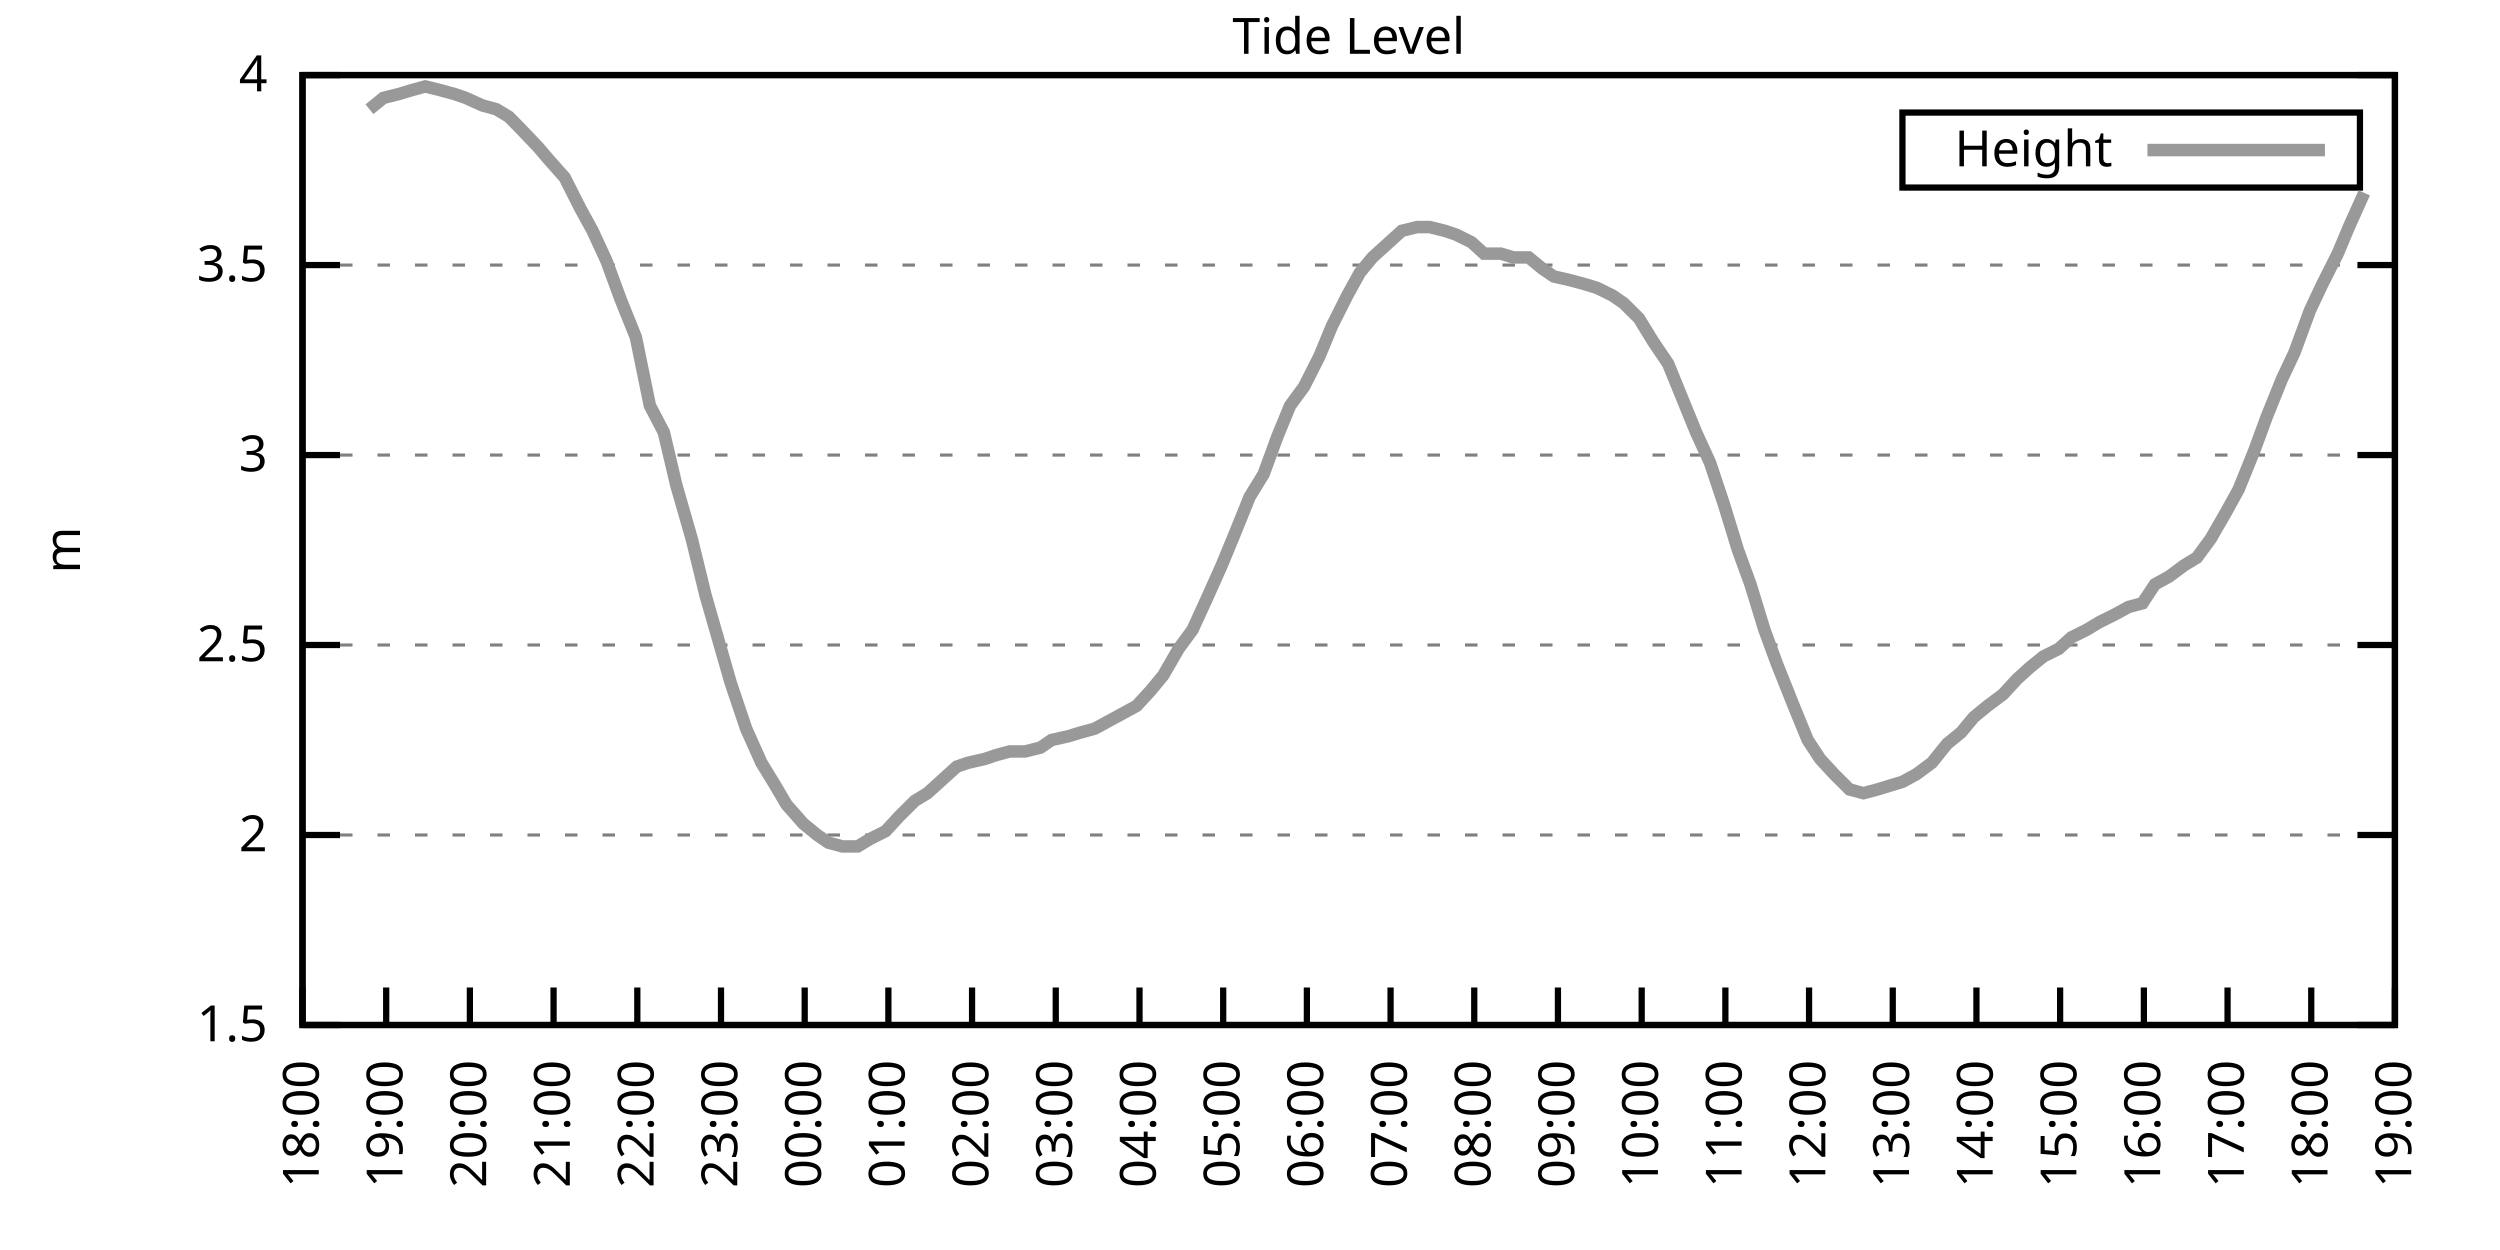
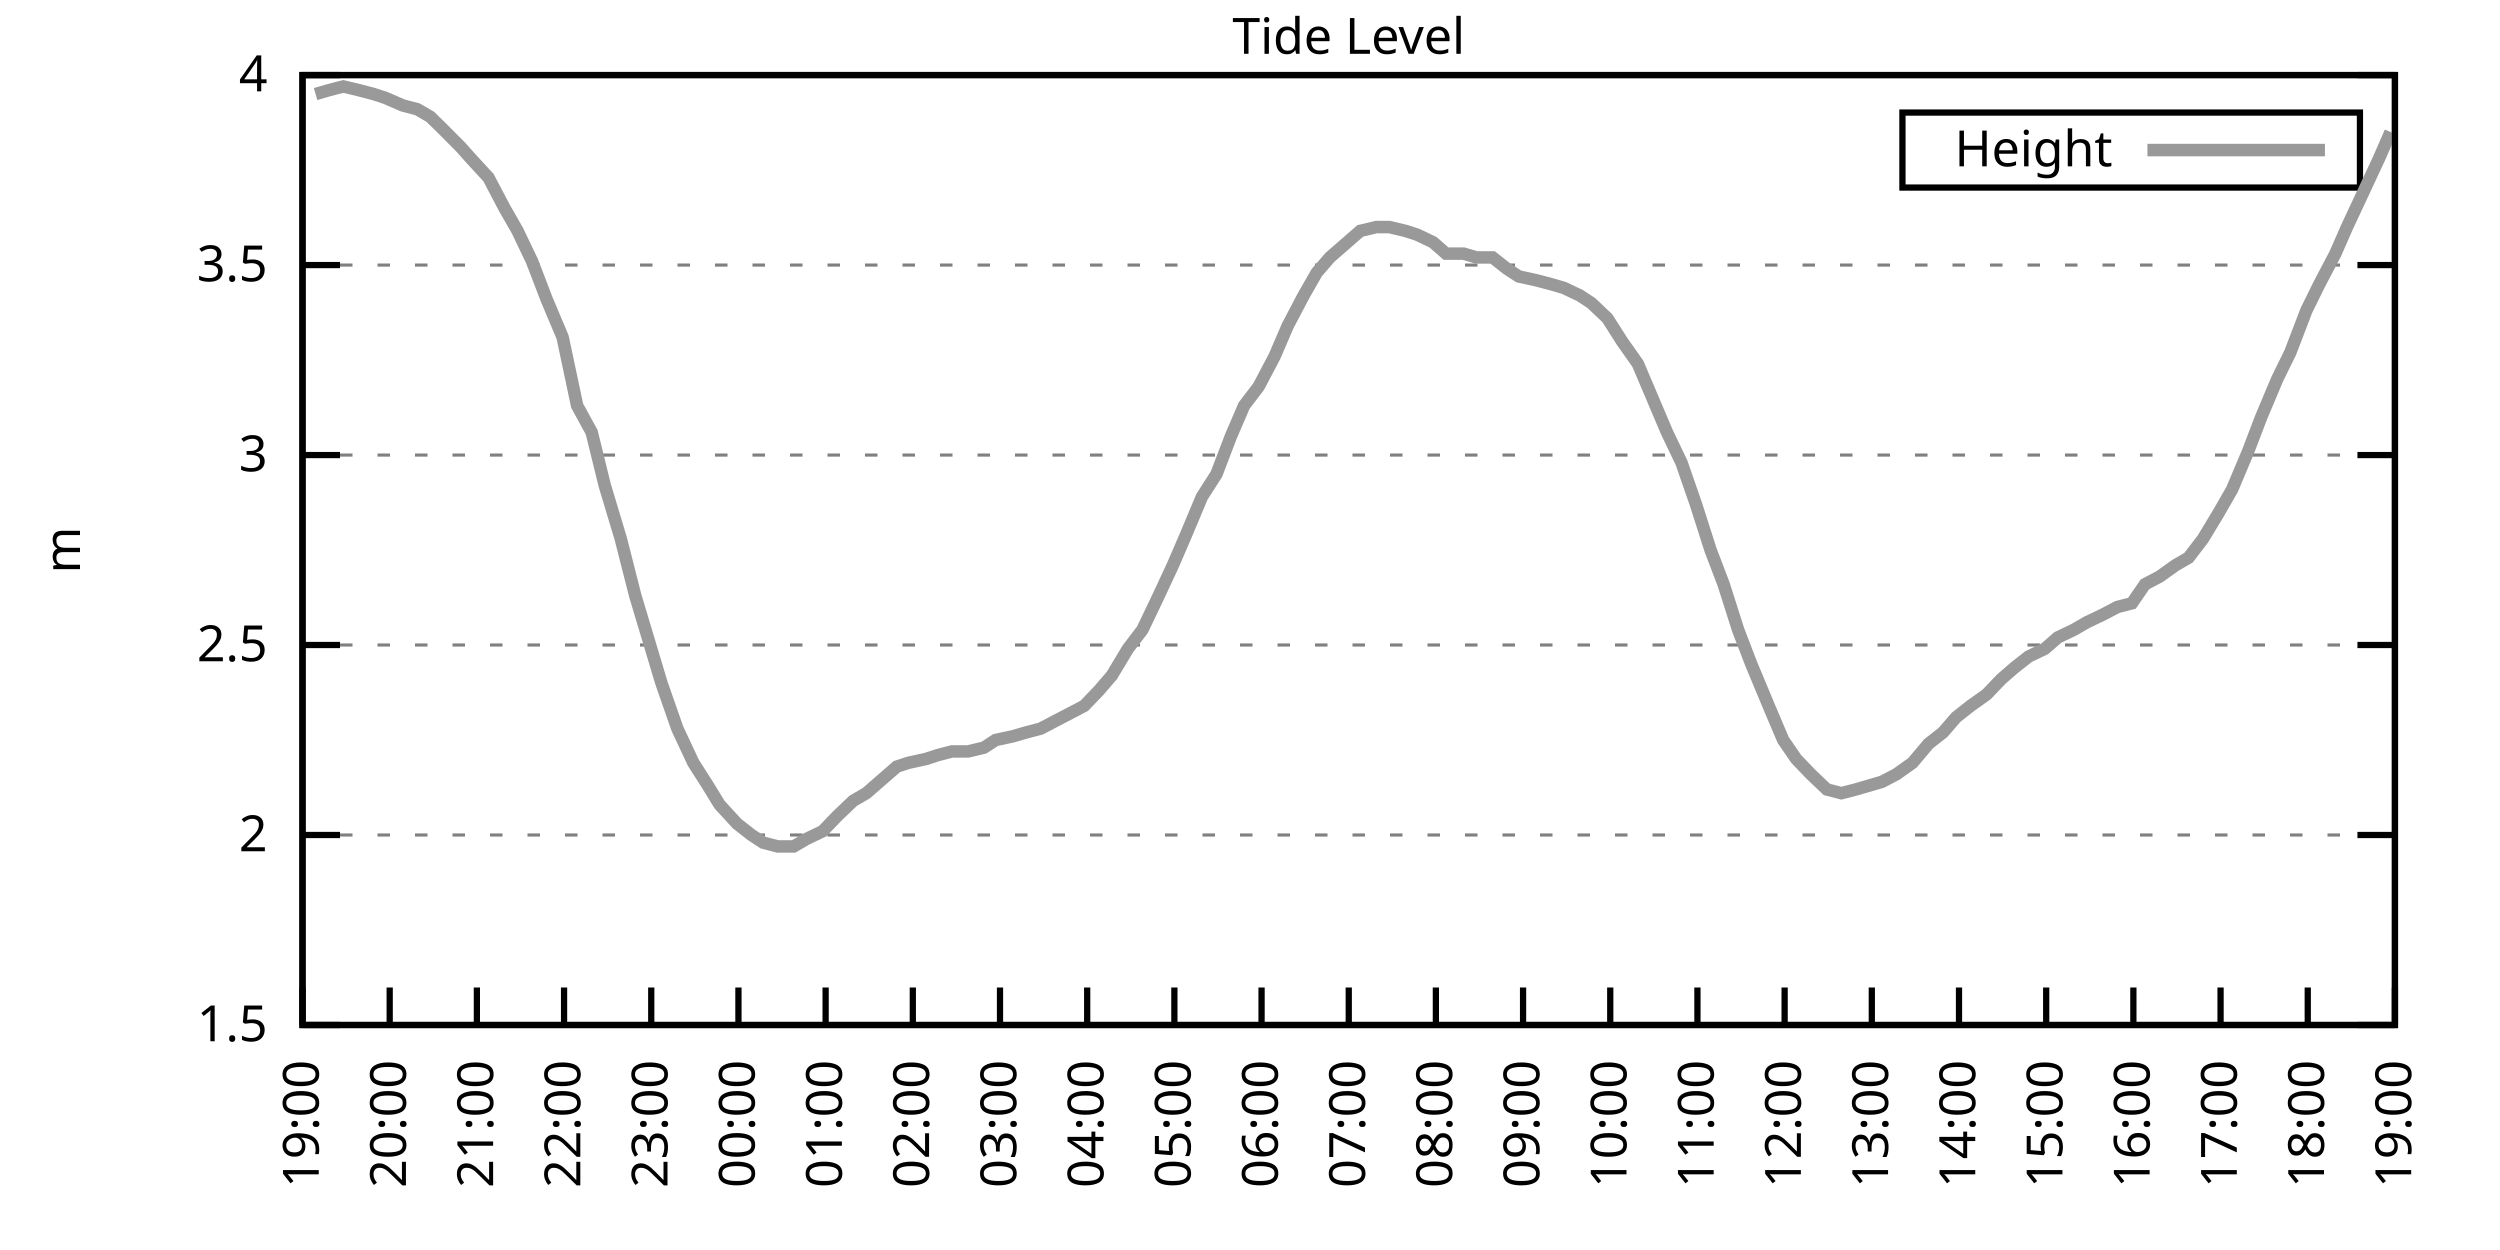
<svg xmlns="http://www.w3.org/2000/svg" xmlns:xlink="http://www.w3.org/1999/xlink" width="400" height="200" viewBox="0 0 400 200">
  <g id="gnuplot_canvas">
    <rect x="0" y="0" width="400" height="200" fill="none" />
    <defs>
      <circle id="gpDot" r="0.5" stroke-width="0.5" stroke="currentColor" />
      <path id="gpPt0" stroke-width="0.333" stroke="currentColor" d="M-1,0 h2 M0,-1 v2" />
      <path id="gpPt1" stroke-width="0.333" stroke="currentColor" d="M-1,-1 L1,1 M1,-1 L-1,1" />
      <path id="gpPt2" stroke-width="0.333" stroke="currentColor" d="M-1,0 L1,0 M0,-1 L0,1 M-1,-1 L1,1 M-1,1 L1,-1" />
      <rect id="gpPt3" stroke-width="0.333" stroke="currentColor" x="-1" y="-1" width="2" height="2" />
      <rect id="gpPt4" stroke-width="0.333" stroke="currentColor" fill="currentColor" x="-1" y="-1" width="2" height="2" />
      <circle id="gpPt5" stroke-width="0.333" stroke="currentColor" cx="0" cy="0" r="1" />
      <use xlink:href="#gpPt5" id="gpPt6" fill="currentColor" stroke="none" />
      <path id="gpPt7" stroke-width="0.333" stroke="currentColor" d="M0,-1.33 L-1.33,0.67 L1.33,0.67 z" />
      <use xlink:href="#gpPt7" id="gpPt8" fill="currentColor" stroke="none" />
      <use xlink:href="#gpPt7" id="gpPt9" stroke="currentColor" transform="rotate(180)" />
      <use xlink:href="#gpPt9" id="gpPt10" fill="currentColor" stroke="none" />
      <use xlink:href="#gpPt3" id="gpPt11" stroke="currentColor" transform="rotate(45)" />
      <use xlink:href="#gpPt11" id="gpPt12" fill="currentColor" stroke="none" />
      <path id="gpPt13" stroke-width="0.333" stroke="currentColor" d="M0,1.330 L1.265,0.411 L0.782,-1.067 L-0.782,-1.076 L-1.265,0.411 z" />
      <use xlink:href="#gpPt13" id="gpPt14" fill="currentColor" stroke="none" />
      <filter id="textbox" filterUnits="objectBoundingBox" x="0" y="0" height="1" width="1">
        <feFlood flood-color="white" flood-opacity="1" result="bgnd" />
        <feComposite in="SourceGraphic" in2="bgnd" operator="atop" />
      </filter>
      <filter id="greybox" filterUnits="objectBoundingBox" x="0" y="0" height="1" width="1">
        <feFlood flood-color="lightgrey" flood-opacity="1" result="grey" />
        <feComposite in="SourceGraphic" in2="grey" operator="atop" />
      </filter>
    </defs>
    <g fill="none" color="white" stroke="currentColor" stroke-width="1.00" stroke-linecap="butt" stroke-linejoin="miter">
</g>
    <g fill="none" color="black" stroke="currentColor" stroke-width="1.00" stroke-linecap="butt" stroke-linejoin="miter">
      <g stroke="none" shape-rendering="crispEdges">
        <polygon fill="rgb(255, 255, 255)" points="48.40,164.00 383.18,164.00 383.18,12.02 48.40,12.02 " />
      </g>
    </g>
    <g fill="none" color="black" stroke="currentColor" stroke-width="1.00" stroke-linecap="butt" stroke-linejoin="miter">
</g>
    <g fill="none" color="black" stroke="black" stroke-width="0.50" stroke-linecap="butt" stroke-linejoin="miter">
</g>
    <g fill="none" color="gray" stroke="currentColor" stroke-width="0.50" stroke-linecap="butt" stroke-linejoin="miter">
      <path stroke="gray" stroke-dasharray="2,4" class="gridline" d="M48.40,164.00 L383.19,164.00  " />
    </g>
    <g fill="none" color="gray" stroke="gray" stroke-width="1.00" stroke-linecap="butt" stroke-linejoin="miter">
</g>
    <g fill="none" color="black" stroke="currentColor" stroke-width="1.00" stroke-linecap="butt" stroke-linejoin="miter">
      <path stroke="black" d="M48.40,164.00 L54.40,164.00 M383.19,164.00 L377.19,164.00  " />
      <g transform="translate(42.80,166.60)" stroke="none" fill="black" font-family="Sans" font-size="8.00" text-anchor="end">
        <text>
          <tspan font-family="Sans"> 1.5</tspan>
        </text>
      </g>
    </g>
    <g fill="none" color="black" stroke="currentColor" stroke-width="1.00" stroke-linecap="butt" stroke-linejoin="miter">
</g>
    <g fill="none" color="black" stroke="black" stroke-width="0.50" stroke-linecap="butt" stroke-linejoin="miter">
</g>
    <g fill="none" color="gray" stroke="currentColor" stroke-width="0.50" stroke-linecap="butt" stroke-linejoin="miter">
      <path stroke="gray" stroke-dasharray="2,4" class="gridline" d="M48.40,133.60 L383.19,133.60  " />
    </g>
    <g fill="none" color="gray" stroke="gray" stroke-width="1.00" stroke-linecap="butt" stroke-linejoin="miter">
</g>
    <g fill="none" color="black" stroke="currentColor" stroke-width="1.00" stroke-linecap="butt" stroke-linejoin="miter">
      <path stroke="black" d="M48.40,133.60 L54.40,133.60 M383.19,133.60 L377.19,133.60  " />
      <g transform="translate(42.80,136.20)" stroke="none" fill="black" font-family="Sans" font-size="8.00" text-anchor="end">
        <text>
          <tspan font-family="Sans"> 2</tspan>
        </text>
      </g>
    </g>
    <g fill="none" color="black" stroke="currentColor" stroke-width="1.00" stroke-linecap="butt" stroke-linejoin="miter">
</g>
    <g fill="none" color="black" stroke="black" stroke-width="0.50" stroke-linecap="butt" stroke-linejoin="miter">
</g>
    <g fill="none" color="gray" stroke="currentColor" stroke-width="0.50" stroke-linecap="butt" stroke-linejoin="miter">
      <path stroke="gray" stroke-dasharray="2,4" class="gridline" d="M48.40,103.20 L383.19,103.20  " />
    </g>
    <g fill="none" color="gray" stroke="gray" stroke-width="1.00" stroke-linecap="butt" stroke-linejoin="miter">
</g>
    <g fill="none" color="black" stroke="currentColor" stroke-width="1.00" stroke-linecap="butt" stroke-linejoin="miter">
      <path stroke="black" d="M48.40,103.20 L54.40,103.20 M383.19,103.20 L377.19,103.20  " />
      <g transform="translate(42.80,105.80)" stroke="none" fill="black" font-family="Sans" font-size="8.00" text-anchor="end">
        <text>
          <tspan font-family="Sans"> 2.5</tspan>
        </text>
      </g>
    </g>
    <g fill="none" color="black" stroke="currentColor" stroke-width="1.00" stroke-linecap="butt" stroke-linejoin="miter">
</g>
    <g fill="none" color="black" stroke="black" stroke-width="0.50" stroke-linecap="butt" stroke-linejoin="miter">
</g>
    <g fill="none" color="gray" stroke="currentColor" stroke-width="0.50" stroke-linecap="butt" stroke-linejoin="miter">
      <path stroke="gray" stroke-dasharray="2,4" class="gridline" d="M48.40,72.81 L383.19,72.81  " />
    </g>
    <g fill="none" color="gray" stroke="gray" stroke-width="1.00" stroke-linecap="butt" stroke-linejoin="miter">
</g>
    <g fill="none" color="black" stroke="currentColor" stroke-width="1.00" stroke-linecap="butt" stroke-linejoin="miter">
      <path stroke="black" d="M48.40,72.81 L54.40,72.81 M383.19,72.81 L377.19,72.81  " />
      <g transform="translate(42.80,75.41)" stroke="none" fill="black" font-family="Sans" font-size="8.00" text-anchor="end">
        <text>
          <tspan font-family="Sans"> 3</tspan>
        </text>
      </g>
    </g>
    <g fill="none" color="black" stroke="currentColor" stroke-width="1.00" stroke-linecap="butt" stroke-linejoin="miter">
</g>
    <g fill="none" color="black" stroke="black" stroke-width="0.50" stroke-linecap="butt" stroke-linejoin="miter">
</g>
    <g fill="none" color="gray" stroke="currentColor" stroke-width="0.50" stroke-linecap="butt" stroke-linejoin="miter">
      <path stroke="gray" stroke-dasharray="2,4" class="gridline" d="M48.40,42.41 L383.19,42.41  " />
    </g>
    <g fill="none" color="gray" stroke="gray" stroke-width="1.00" stroke-linecap="butt" stroke-linejoin="miter">
</g>
    <g fill="none" color="black" stroke="currentColor" stroke-width="1.00" stroke-linecap="butt" stroke-linejoin="miter">
      <path stroke="black" d="M48.40,42.41 L54.40,42.41 M383.19,42.41 L377.19,42.41  " />
      <g transform="translate(42.80,45.01)" stroke="none" fill="black" font-family="Sans" font-size="8.00" text-anchor="end">
        <text>
          <tspan font-family="Sans"> 3.5</tspan>
        </text>
      </g>
    </g>
    <g fill="none" color="black" stroke="currentColor" stroke-width="1.00" stroke-linecap="butt" stroke-linejoin="miter">
</g>
    <g fill="none" color="black" stroke="black" stroke-width="0.50" stroke-linecap="butt" stroke-linejoin="miter">
</g>
    <g fill="none" color="gray" stroke="currentColor" stroke-width="0.50" stroke-linecap="butt" stroke-linejoin="miter">
      <path stroke="gray" stroke-dasharray="2,4" class="gridline" d="M48.40,12.01 L383.19,12.01  " />
    </g>
    <g fill="none" color="gray" stroke="gray" stroke-width="1.00" stroke-linecap="butt" stroke-linejoin="miter">
</g>
    <g fill="none" color="black" stroke="currentColor" stroke-width="1.00" stroke-linecap="butt" stroke-linejoin="miter">
      <path stroke="black" d="M48.40,12.01 L54.40,12.01 M383.19,12.01 L377.19,12.01  " />
      <g transform="translate(42.80,14.61)" stroke="none" fill="black" font-family="Sans" font-size="8.00" text-anchor="end">
        <text>
          <tspan font-family="Sans"> 4</tspan>
        </text>
      </g>
    </g>
    <g fill="none" color="black" stroke="currentColor" stroke-width="1.00" stroke-linecap="butt" stroke-linejoin="miter">
      <path stroke="black" d="M48.40,164.00 L48.40,158.00  " />
      <g transform="translate(51.00,169.60) rotate(270.00)" stroke="none" fill="black" font-family="Sans" font-size="8.00" text-anchor="end">
        <text>
-           <tspan font-family="Sans">18:00</tspan>
-         </text>
-       </g>
-     </g>
-     <g fill="none" color="black" stroke="currentColor" stroke-width="1.00" stroke-linecap="butt" stroke-linejoin="miter">
-       <path stroke="black" d="M61.79,164.00 L61.79,158.00  " />
-       <g transform="translate(64.39,169.60) rotate(270.00)" stroke="none" fill="black" font-family="Sans" font-size="8.00" text-anchor="end">
-         <text>
          <tspan font-family="Sans">19:00</tspan>
        </text>
      </g>
    </g>
    <g fill="none" color="black" stroke="currentColor" stroke-width="1.00" stroke-linecap="butt" stroke-linejoin="miter">
-       <path stroke="black" d="M75.18,164.00 L75.18,158.00  " />
-       <g transform="translate(77.78,169.60) rotate(270.00)" stroke="none" fill="black" font-family="Sans" font-size="8.00" text-anchor="end">
+       <path stroke="black" d="M62.35,164.00 L62.35,158.00  " />
+       <g transform="translate(64.95,169.60) rotate(270.00)" stroke="none" fill="black" font-family="Sans" font-size="8.00" text-anchor="end">
        <text>
          <tspan font-family="Sans">20:00</tspan>
        </text>
      </g>
    </g>
    <g fill="none" color="black" stroke="currentColor" stroke-width="1.00" stroke-linecap="butt" stroke-linejoin="miter">
-       <path stroke="black" d="M88.57,164.00 L88.57,158.00  " />
-       <g transform="translate(91.17,169.60) rotate(270.00)" stroke="none" fill="black" font-family="Sans" font-size="8.00" text-anchor="end">
+       <path stroke="black" d="M76.30,164.00 L76.30,158.00  " />
+       <g transform="translate(78.90,169.60) rotate(270.00)" stroke="none" fill="black" font-family="Sans" font-size="8.00" text-anchor="end">
        <text>
          <tspan font-family="Sans">21:00</tspan>
        </text>
      </g>
    </g>
    <g fill="none" color="black" stroke="currentColor" stroke-width="1.00" stroke-linecap="butt" stroke-linejoin="miter">
-       <path stroke="black" d="M101.97,164.00 L101.97,158.00  " />
-       <g transform="translate(104.57,169.60) rotate(270.00)" stroke="none" fill="black" font-family="Sans" font-size="8.00" text-anchor="end">
+       <path stroke="black" d="M90.25,164.00 L90.25,158.00  " />
+       <g transform="translate(92.85,169.60) rotate(270.00)" stroke="none" fill="black" font-family="Sans" font-size="8.00" text-anchor="end">
        <text>
          <tspan font-family="Sans">22:00</tspan>
        </text>
      </g>
    </g>
    <g fill="none" color="black" stroke="currentColor" stroke-width="1.00" stroke-linecap="butt" stroke-linejoin="miter">
-       <path stroke="black" d="M115.36,164.00 L115.36,158.00  " />
-       <g transform="translate(117.96,169.60) rotate(270.00)" stroke="none" fill="black" font-family="Sans" font-size="8.00" text-anchor="end">
+       <path stroke="black" d="M104.20,164.00 L104.20,158.00  " />
+       <g transform="translate(106.80,169.60) rotate(270.00)" stroke="none" fill="black" font-family="Sans" font-size="8.00" text-anchor="end">
        <text>
          <tspan font-family="Sans">23:00</tspan>
        </text>
      </g>
    </g>
    <g fill="none" color="black" stroke="currentColor" stroke-width="1.00" stroke-linecap="butt" stroke-linejoin="miter">
-       <path stroke="black" d="M128.75,164.00 L128.75,158.00  " />
-       <g transform="translate(131.35,169.60) rotate(270.00)" stroke="none" fill="black" font-family="Sans" font-size="8.00" text-anchor="end">
+       <path stroke="black" d="M118.15,164.00 L118.15,158.00  " />
+       <g transform="translate(120.75,169.60) rotate(270.00)" stroke="none" fill="black" font-family="Sans" font-size="8.00" text-anchor="end">
        <text>
          <tspan font-family="Sans">00:00</tspan>
        </text>
      </g>
    </g>
    <g fill="none" color="black" stroke="currentColor" stroke-width="1.00" stroke-linecap="butt" stroke-linejoin="miter">
-       <path stroke="black" d="M142.14,164.00 L142.14,158.00  " />
-       <g transform="translate(144.74,169.60) rotate(270.00)" stroke="none" fill="black" font-family="Sans" font-size="8.00" text-anchor="end">
+       <path stroke="black" d="M132.10,164.00 L132.10,158.00  " />
+       <g transform="translate(134.70,169.60) rotate(270.00)" stroke="none" fill="black" font-family="Sans" font-size="8.00" text-anchor="end">
        <text>
          <tspan font-family="Sans">01:00</tspan>
        </text>
      </g>
    </g>
    <g fill="none" color="black" stroke="currentColor" stroke-width="1.00" stroke-linecap="butt" stroke-linejoin="miter">
-       <path stroke="black" d="M155.53,164.00 L155.53,158.00  " />
-       <g transform="translate(158.13,169.60) rotate(270.00)" stroke="none" fill="black" font-family="Sans" font-size="8.00" text-anchor="end">
+       <path stroke="black" d="M146.05,164.00 L146.05,158.00  " />
+       <g transform="translate(148.65,169.60) rotate(270.00)" stroke="none" fill="black" font-family="Sans" font-size="8.00" text-anchor="end">
        <text>
          <tspan font-family="Sans">02:00</tspan>
        </text>
      </g>
    </g>
    <g fill="none" color="black" stroke="currentColor" stroke-width="1.00" stroke-linecap="butt" stroke-linejoin="miter">
-       <path stroke="black" d="M168.92,164.00 L168.92,158.00  " />
-       <g transform="translate(171.52,169.60) rotate(270.00)" stroke="none" fill="black" font-family="Sans" font-size="8.00" text-anchor="end">
+       <path stroke="black" d="M160.00,164.00 L160.00,158.00  " />
+       <g transform="translate(162.60,169.60) rotate(270.00)" stroke="none" fill="black" font-family="Sans" font-size="8.00" text-anchor="end">
        <text>
          <tspan font-family="Sans">03:00</tspan>
        </text>
      </g>
    </g>
    <g fill="none" color="black" stroke="currentColor" stroke-width="1.00" stroke-linecap="butt" stroke-linejoin="miter">
-       <path stroke="black" d="M182.32,164.00 L182.32,158.00  " />
-       <g transform="translate(184.92,169.60) rotate(270.00)" stroke="none" fill="black" font-family="Sans" font-size="8.00" text-anchor="end">
+       <path stroke="black" d="M173.95,164.00 L173.95,158.00  " />
+       <g transform="translate(176.55,169.60) rotate(270.00)" stroke="none" fill="black" font-family="Sans" font-size="8.00" text-anchor="end">
        <text>
          <tspan font-family="Sans">04:00</tspan>
        </text>
      </g>
    </g>
    <g fill="none" color="black" stroke="currentColor" stroke-width="1.00" stroke-linecap="butt" stroke-linejoin="miter">
-       <path stroke="black" d="M195.71,164.00 L195.71,158.00  " />
-       <g transform="translate(198.31,169.60) rotate(270.00)" stroke="none" fill="black" font-family="Sans" font-size="8.00" text-anchor="end">
+       <path stroke="black" d="M187.90,164.00 L187.90,158.00  " />
+       <g transform="translate(190.50,169.60) rotate(270.00)" stroke="none" fill="black" font-family="Sans" font-size="8.00" text-anchor="end">
        <text>
          <tspan font-family="Sans">05:00</tspan>
        </text>
      </g>
    </g>
    <g fill="none" color="black" stroke="currentColor" stroke-width="1.00" stroke-linecap="butt" stroke-linejoin="miter">
-       <path stroke="black" d="M209.10,164.00 L209.10,158.00  " />
-       <g transform="translate(211.70,169.60) rotate(270.00)" stroke="none" fill="black" font-family="Sans" font-size="8.00" text-anchor="end">
+       <path stroke="black" d="M201.85,164.00 L201.85,158.00  " />
+       <g transform="translate(204.45,169.60) rotate(270.00)" stroke="none" fill="black" font-family="Sans" font-size="8.00" text-anchor="end">
        <text>
          <tspan font-family="Sans">06:00</tspan>
        </text>
      </g>
    </g>
    <g fill="none" color="black" stroke="currentColor" stroke-width="1.00" stroke-linecap="butt" stroke-linejoin="miter">
-       <path stroke="black" d="M222.49,164.00 L222.49,158.00  " />
-       <g transform="translate(225.09,169.60) rotate(270.00)" stroke="none" fill="black" font-family="Sans" font-size="8.00" text-anchor="end">
+       <path stroke="black" d="M215.80,164.00 L215.80,158.00  " />
+       <g transform="translate(218.40,169.60) rotate(270.00)" stroke="none" fill="black" font-family="Sans" font-size="8.00" text-anchor="end">
        <text>
          <tspan font-family="Sans">07:00</tspan>
        </text>
      </g>
    </g>
    <g fill="none" color="black" stroke="currentColor" stroke-width="1.00" stroke-linecap="butt" stroke-linejoin="miter">
-       <path stroke="black" d="M235.88,164.00 L235.88,158.00  " />
-       <g transform="translate(238.48,169.60) rotate(270.00)" stroke="none" fill="black" font-family="Sans" font-size="8.00" text-anchor="end">
+       <path stroke="black" d="M229.74,164.00 L229.74,158.00  " />
+       <g transform="translate(232.34,169.60) rotate(270.00)" stroke="none" fill="black" font-family="Sans" font-size="8.00" text-anchor="end">
        <text>
          <tspan font-family="Sans">08:00</tspan>
        </text>
      </g>
    </g>
    <g fill="none" color="black" stroke="currentColor" stroke-width="1.00" stroke-linecap="butt" stroke-linejoin="miter">
-       <path stroke="black" d="M249.27,164.00 L249.27,158.00  " />
-       <g transform="translate(251.87,169.60) rotate(270.00)" stroke="none" fill="black" font-family="Sans" font-size="8.00" text-anchor="end">
+       <path stroke="black" d="M243.69,164.00 L243.69,158.00  " />
+       <g transform="translate(246.29,169.60) rotate(270.00)" stroke="none" fill="black" font-family="Sans" font-size="8.00" text-anchor="end">
        <text>
          <tspan font-family="Sans">09:00</tspan>
        </text>
      </g>
    </g>
    <g fill="none" color="black" stroke="currentColor" stroke-width="1.00" stroke-linecap="butt" stroke-linejoin="miter">
-       <path stroke="black" d="M262.67,164.00 L262.67,158.00  " />
-       <g transform="translate(265.27,169.60) rotate(270.00)" stroke="none" fill="black" font-family="Sans" font-size="8.00" text-anchor="end">
+       <path stroke="black" d="M257.64,164.00 L257.64,158.00  " />
+       <g transform="translate(260.24,169.60) rotate(270.00)" stroke="none" fill="black" font-family="Sans" font-size="8.00" text-anchor="end">
        <text>
          <tspan font-family="Sans">10:00</tspan>
        </text>
      </g>
    </g>
    <g fill="none" color="black" stroke="currentColor" stroke-width="1.00" stroke-linecap="butt" stroke-linejoin="miter">
-       <path stroke="black" d="M276.06,164.00 L276.06,158.00  " />
-       <g transform="translate(278.66,169.60) rotate(270.00)" stroke="none" fill="black" font-family="Sans" font-size="8.00" text-anchor="end">
+       <path stroke="black" d="M271.59,164.00 L271.59,158.00  " />
+       <g transform="translate(274.19,169.60) rotate(270.00)" stroke="none" fill="black" font-family="Sans" font-size="8.00" text-anchor="end">
        <text>
          <tspan font-family="Sans">11:00</tspan>
        </text>
      </g>
    </g>
    <g fill="none" color="black" stroke="currentColor" stroke-width="1.00" stroke-linecap="butt" stroke-linejoin="miter">
-       <path stroke="black" d="M289.45,164.00 L289.45,158.00  " />
-       <g transform="translate(292.05,169.60) rotate(270.00)" stroke="none" fill="black" font-family="Sans" font-size="8.00" text-anchor="end">
+       <path stroke="black" d="M285.54,164.00 L285.54,158.00  " />
+       <g transform="translate(288.14,169.60) rotate(270.00)" stroke="none" fill="black" font-family="Sans" font-size="8.00" text-anchor="end">
        <text>
          <tspan font-family="Sans">12:00</tspan>
        </text>
      </g>
    </g>
    <g fill="none" color="black" stroke="currentColor" stroke-width="1.00" stroke-linecap="butt" stroke-linejoin="miter">
-       <path stroke="black" d="M302.84,164.00 L302.84,158.00  " />
-       <g transform="translate(305.44,169.60) rotate(270.00)" stroke="none" fill="black" font-family="Sans" font-size="8.00" text-anchor="end">
+       <path stroke="black" d="M299.49,164.00 L299.49,158.00  " />
+       <g transform="translate(302.09,169.60) rotate(270.00)" stroke="none" fill="black" font-family="Sans" font-size="8.00" text-anchor="end">
        <text>
          <tspan font-family="Sans">13:00</tspan>
        </text>
      </g>
    </g>
    <g fill="none" color="black" stroke="currentColor" stroke-width="1.00" stroke-linecap="butt" stroke-linejoin="miter">
-       <path stroke="black" d="M316.23,164.00 L316.23,158.00  " />
-       <g transform="translate(318.83,169.60) rotate(270.00)" stroke="none" fill="black" font-family="Sans" font-size="8.00" text-anchor="end">
+       <path stroke="black" d="M313.44,164.00 L313.44,158.00  " />
+       <g transform="translate(316.04,169.60) rotate(270.00)" stroke="none" fill="black" font-family="Sans" font-size="8.00" text-anchor="end">
        <text>
          <tspan font-family="Sans">14:00</tspan>
        </text>
      </g>
    </g>
    <g fill="none" color="black" stroke="currentColor" stroke-width="1.00" stroke-linecap="butt" stroke-linejoin="miter">
-       <path stroke="black" d="M329.62,164.00 L329.62,158.00  " />
-       <g transform="translate(332.22,169.60) rotate(270.00)" stroke="none" fill="black" font-family="Sans" font-size="8.00" text-anchor="end">
+       <path stroke="black" d="M327.39,164.00 L327.39,158.00  " />
+       <g transform="translate(329.99,169.60) rotate(270.00)" stroke="none" fill="black" font-family="Sans" font-size="8.00" text-anchor="end">
        <text>
          <tspan font-family="Sans">15:00</tspan>
        </text>
      </g>
    </g>
    <g fill="none" color="black" stroke="currentColor" stroke-width="1.00" stroke-linecap="butt" stroke-linejoin="miter">
-       <path stroke="black" d="M343.02,164.00 L343.02,158.00  " />
-       <g transform="translate(345.62,169.60) rotate(270.00)" stroke="none" fill="black" font-family="Sans" font-size="8.00" text-anchor="end">
+       <path stroke="black" d="M341.34,164.00 L341.34,158.00  " />
+       <g transform="translate(343.94,169.60) rotate(270.00)" stroke="none" fill="black" font-family="Sans" font-size="8.00" text-anchor="end">
        <text>
          <tspan font-family="Sans">16:00</tspan>
        </text>
      </g>
    </g>
    <g fill="none" color="black" stroke="currentColor" stroke-width="1.00" stroke-linecap="butt" stroke-linejoin="miter">
-       <path stroke="black" d="M356.41,164.00 L356.41,158.00  " />
-       <g transform="translate(359.01,169.60) rotate(270.00)" stroke="none" fill="black" font-family="Sans" font-size="8.00" text-anchor="end">
+       <path stroke="black" d="M355.29,164.00 L355.29,158.00  " />
+       <g transform="translate(357.89,169.60) rotate(270.00)" stroke="none" fill="black" font-family="Sans" font-size="8.00" text-anchor="end">
        <text>
          <tspan font-family="Sans">17:00</tspan>
        </text>
      </g>
    </g>
    <g fill="none" color="black" stroke="currentColor" stroke-width="1.00" stroke-linecap="butt" stroke-linejoin="miter">
-       <path stroke="black" d="M369.80,164.00 L369.80,158.00  " />
-       <g transform="translate(372.40,169.60) rotate(270.00)" stroke="none" fill="black" font-family="Sans" font-size="8.00" text-anchor="end">
+       <path stroke="black" d="M369.24,164.00 L369.24,158.00  " />
+       <g transform="translate(371.84,169.60) rotate(270.00)" stroke="none" fill="black" font-family="Sans" font-size="8.00" text-anchor="end">
        <text>
          <tspan font-family="Sans">18:00</tspan>
        </text>
      </g>
    </g>
    <g fill="none" color="black" stroke="currentColor" stroke-width="1.00" stroke-linecap="butt" stroke-linejoin="miter">
      <path stroke="black" d="M383.19,164.00 L383.19,158.00  " />
      <g transform="translate(385.79,169.60) rotate(270.00)" stroke="none" fill="black" font-family="Sans" font-size="8.00" text-anchor="end">
        <text>
          <tspan font-family="Sans">19:00</tspan>
        </text>
      </g>
    </g>
    <g fill="none" color="black" stroke="currentColor" stroke-width="1.00" stroke-linecap="butt" stroke-linejoin="miter">
</g>
    <g fill="none" color="black" stroke="currentColor" stroke-width="1.00" stroke-linecap="butt" stroke-linejoin="miter">
      <path stroke="black" d="M48.40,12.01 L48.40,164.00 L383.19,164.00 L383.19,12.01 L48.40,12.01 Z  " />
    </g>
    <g fill="none" color="black" stroke="currentColor" stroke-width="1.00" stroke-linecap="butt" stroke-linejoin="miter">
</g>
    <g fill="none" color="black" stroke="currentColor" stroke-width="1.00" stroke-linecap="butt" stroke-linejoin="miter">
      <path stroke="black" d="M304.39,30.01 L304.39,18.01 L377.59,18.01 L377.59,30.01 L304.39,30.01 Z  " />
    </g>
    <g id="Tide_level_plot_1">
      <g fill="none" color="white" stroke="black" stroke-width="2.00" stroke-linecap="butt" stroke-linejoin="miter">
</g>
      <g fill="none" color="black" stroke="currentColor" stroke-width="2.00" stroke-linecap="butt" stroke-linejoin="miter">
        <g transform="translate(337.99,26.61)" stroke="none" fill="black" font-family="Sans" font-size="8.00" text-anchor="end">
          <text>
            <tspan font-family="Sans">Height</tspan>
          </text>
        </g>
      </g>
      <g fill="none" color="black" stroke="currentColor" stroke-width="2.00" stroke-linecap="butt" stroke-linejoin="miter">
-         <path stroke="rgb(153, 153, 153)" d="M343.59,24.01 L371.99,24.01 M59.11,17.48 L61.35,15.66 L63.80,15.05 L65.81,14.44 L68.04,13.83 L70.50,14.44   L72.73,15.05 L74.51,15.66 L77.19,16.87 L79.42,17.48 L81.43,18.70 L83.22,20.52 L86.12,23.56 L87.68,25.39   L90.36,28.42 L92.82,33.29 L94.82,36.94 L97.06,41.80 L99.29,47.88 L101.74,53.96 L103.98,64.90 L106.21,69.16   L108.22,77.67 L110.67,86.18 L112.90,95.30 L116.92,109.28 L119.38,116.58 L121.83,122.05 L124.06,125.70 L125.85,128.74   L128.53,131.78 L130.76,133.60 L132.54,134.82 L134.78,135.43 L137.23,135.43 L139.24,134.21 L141.69,132.99 L143.93,130.56   L146.38,128.13 L148.39,126.91 L150.40,125.09 L153.08,122.66 L154.86,122.05 L157.54,121.44 L159.33,120.83 L161.56,120.23   L164.01,120.23 L166.47,119.62 L168.25,118.40 L170.93,117.80 L172.94,117.19 L175.17,116.58 L177.41,115.36 L179.64,114.15   L181.87,112.93 L184.10,110.50 L186.11,108.07 L188.57,103.81 L190.80,100.77 L193.03,95.91 L195.48,90.44 L197.49,85.57   L199.95,79.49 L202.18,75.85 L204.41,69.77 L206.42,64.90 L208.65,61.86 L211.11,57.00 L213.12,52.14 L215.57,47.27   L217.58,43.62 L219.59,41.19 L222.27,38.76 L224.28,36.94 L226.73,36.33 L228.74,36.33 L231.20,36.94 L232.98,37.54   L235.44,38.76 L237.44,40.58 L240.12,40.58 L242.13,41.19 L244.59,41.19 L246.82,43.02 L248.60,44.23 L251.28,44.84   L253.51,45.45 L255.52,46.06 L257.98,47.27 L259.76,48.49 L262.22,50.92 L264.45,54.57 L266.91,58.21 L269.14,63.69   L271.37,69.16 L273.60,74.02 L275.83,80.71 L278.07,88.00 L280.07,93.48 L282.31,100.77 L284.32,106.24 L286.99,112.93   L289.23,118.40 L291.23,121.44 L293.47,123.87 L295.92,126.31 L298.15,126.91 L300.39,126.31 L302.39,125.70 L304.40,125.09   L306.63,123.87 L309.09,122.05 L311.54,119.01 L313.78,117.19 L315.79,114.76 L318.02,112.93 L320.47,111.11 L322.70,108.68   L324.71,106.85 L326.95,105.03 L329.40,103.81 L331.41,101.99 L333.86,100.77 L335.87,99.56 L338.33,98.34 L340.56,97.12   L342.79,96.52 L344.80,93.48 L347.03,92.26 L349.49,90.44 L351.50,89.22 L353.73,86.18 L356.18,81.93 L358.19,78.28   L360.65,72.20 L362.66,66.73 L365.11,60.65 L367.12,56.39 L369.58,49.70 L371.58,45.45 L374.04,40.58 L375.82,36.33   L378.28,30.86  " />
+         <path stroke="rgb(153, 153, 153)" d="M343.59,24.01 L371.99,24.01 M50.49,15.05 L52.58,14.44 L54.91,13.83 L57.47,14.44 L59.79,15.05 L61.65,15.66   L64.44,16.87 L66.77,17.48 L68.86,18.70 L70.72,20.52 L73.74,23.56 L75.37,25.39 L78.16,28.42 L80.72,33.29   L82.81,36.94 L85.13,41.80 L87.46,47.88 L90.02,53.96 L92.34,64.90 L94.67,69.16 L96.76,77.67 L99.32,86.18   L101.64,95.30 L105.83,109.28 L108.38,116.58 L110.94,122.05 L113.27,125.70 L115.13,128.74 L117.92,131.78 L120.24,133.60   L122.10,134.82 L124.43,135.43 L126.98,135.43 L129.08,134.21 L131.63,132.99 L133.96,130.56 L136.51,128.13 L138.61,126.91   L140.70,125.09 L143.49,122.66 L145.35,122.05 L148.14,121.44 L150.00,120.83 L152.32,120.23 L154.88,120.23 L157.44,119.62   L159.30,118.40 L162.09,117.80 L164.18,117.19 L166.51,116.58 L168.83,115.36 L171.16,114.15 L173.48,112.93 L175.81,110.50   L177.90,108.07 L180.46,103.81 L182.78,100.77 L185.11,95.91 L187.66,90.44 L189.76,85.57 L192.31,79.49 L194.64,75.85   L196.96,69.77 L199.06,64.90 L201.38,61.86 L203.94,57.00 L206.03,52.14 L208.59,47.27 L210.68,43.62 L212.77,41.19   L215.56,38.76 L217.65,36.94 L220.21,36.33 L222.30,36.33 L224.86,36.94 L226.72,37.54 L229.28,38.76 L231.37,40.58   L234.16,40.58 L236.25,41.19 L238.81,41.19 L241.14,43.02 L243.00,44.23 L245.79,44.84 L248.11,45.45 L250.20,46.06   L252.76,47.27 L254.62,48.49 L257.18,50.92 L259.50,54.57 L262.06,58.21 L264.39,63.69 L266.71,69.16 L269.04,74.02   L271.36,80.71 L273.69,88.00 L275.78,93.48 L278.10,100.77 L280.20,106.24 L282.99,112.93 L285.31,118.40 L287.40,121.44   L289.73,123.87 L292.29,126.31 L294.61,126.91 L296.94,126.31 L299.03,125.70 L301.12,125.09 L303.44,123.87 L306.00,122.05   L308.56,119.01 L310.88,117.19 L312.98,114.76 L315.30,112.93 L317.86,111.11 L320.18,108.68 L322.28,106.85 L324.60,105.03   L327.16,103.81 L329.25,101.99 L331.81,100.77 L333.90,99.56 L336.46,98.34 L338.78,97.12 L341.11,96.52 L343.20,93.48   L345.53,92.26 L348.08,90.44 L350.18,89.22 L352.50,86.18 L355.06,81.93 L357.15,78.28 L359.71,72.20 L361.80,66.73   L364.36,60.65 L366.45,56.39 L369.01,49.70 L371.10,45.45 L373.66,40.58 L375.52,36.33 L378.08,30.86 L380.63,25.39   L382.49,21.13  " />
      </g>
    </g>
    <g fill="none" color="black" stroke="currentColor" stroke-width="2.00" stroke-linecap="butt" stroke-linejoin="miter">
</g>
    <g fill="none" color="black" stroke="black" stroke-width="1.00" stroke-linecap="butt" stroke-linejoin="miter">
</g>
    <g fill="none" color="black" stroke="currentColor" stroke-width="1.00" stroke-linecap="butt" stroke-linejoin="miter">
      <path stroke="black" d="M48.40,12.01 L48.40,164.00 L383.19,164.00 L383.19,12.01 L48.40,12.01 Z  " />
      <g transform="translate(12.80,88.01) rotate(270.00)" stroke="none" fill="black" font-family="Sans" font-size="8.00" text-anchor="middle">
        <text>
          <tspan font-family="Sans">m</tspan>
        </text>
      </g>
    </g>
    <g fill="none" color="black" stroke="currentColor" stroke-width="1.00" stroke-linecap="butt" stroke-linejoin="miter">
</g>
    <g fill="none" color="black" stroke="currentColor" stroke-width="1.00" stroke-linecap="butt" stroke-linejoin="miter">
      <g transform="translate(215.79,8.61)" stroke="none" fill="black" font-family="Sans" font-size="8.00" text-anchor="middle">
        <text>
          <tspan font-family="Sans">Tide Level</tspan>
        </text>
      </g>
    </g>
    <g fill="none" color="black" stroke="currentColor" stroke-width="1.00" stroke-linecap="butt" stroke-linejoin="miter">
</g>
  </g>
</svg>
